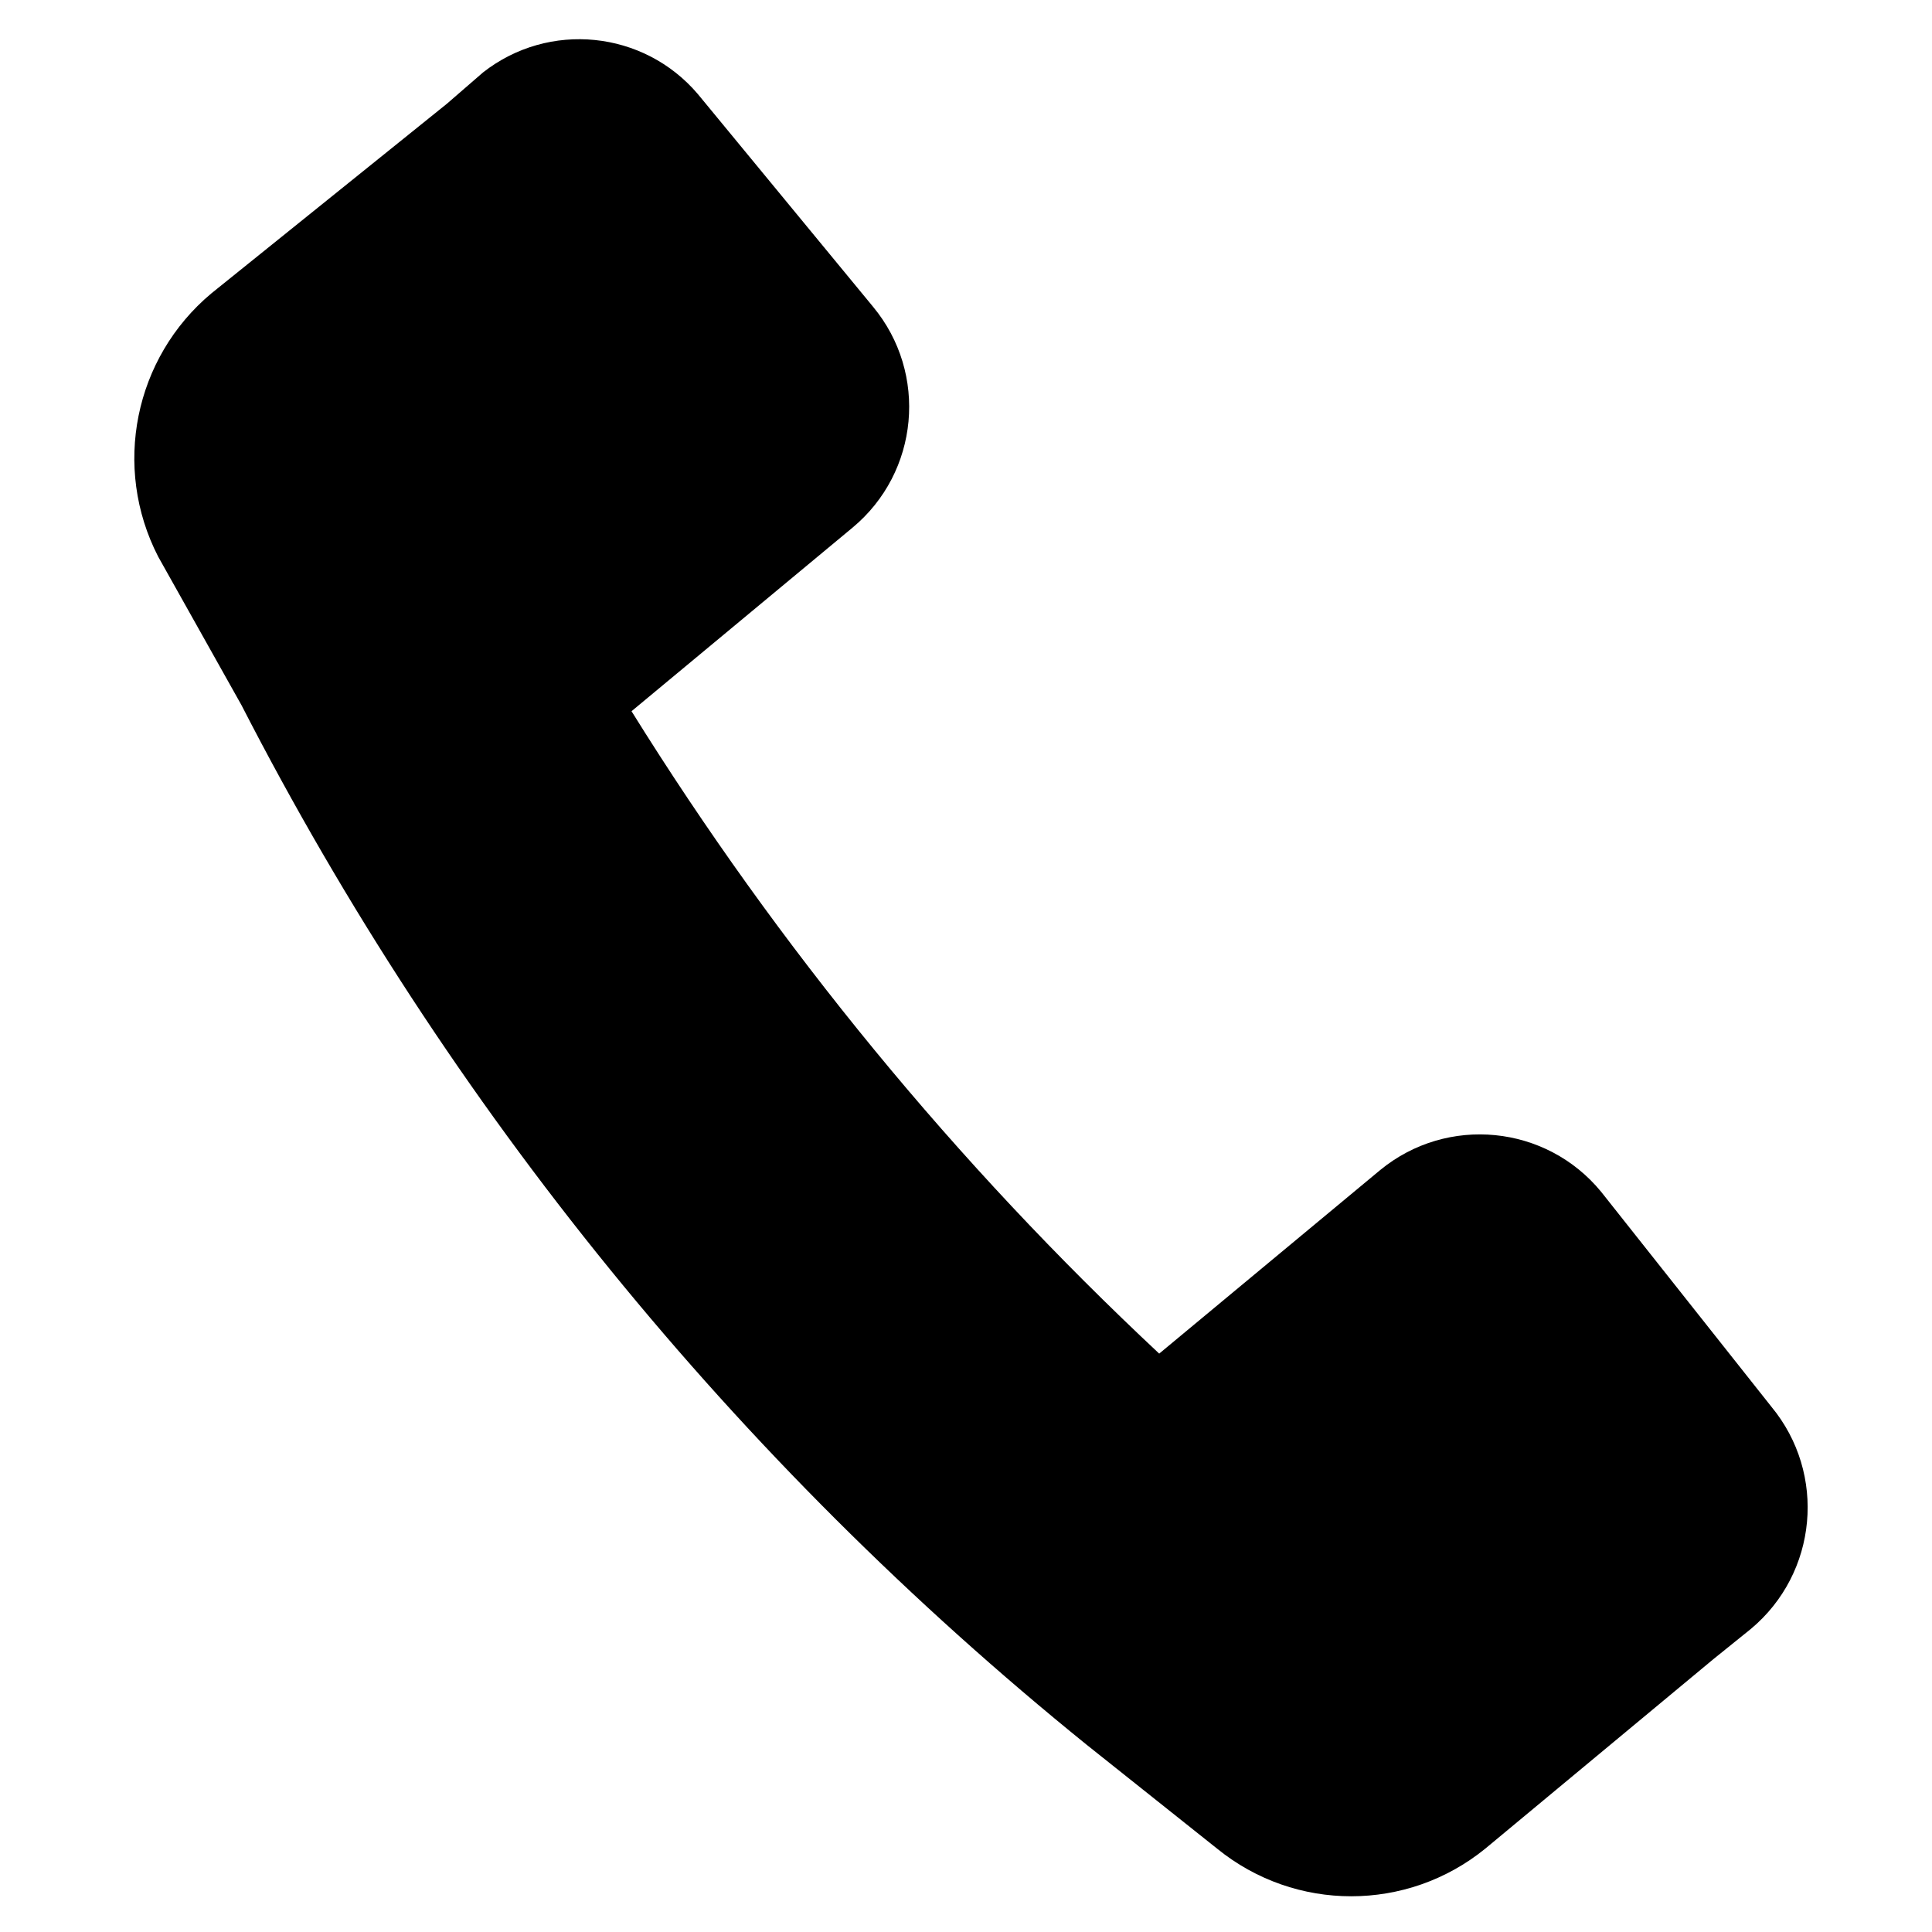
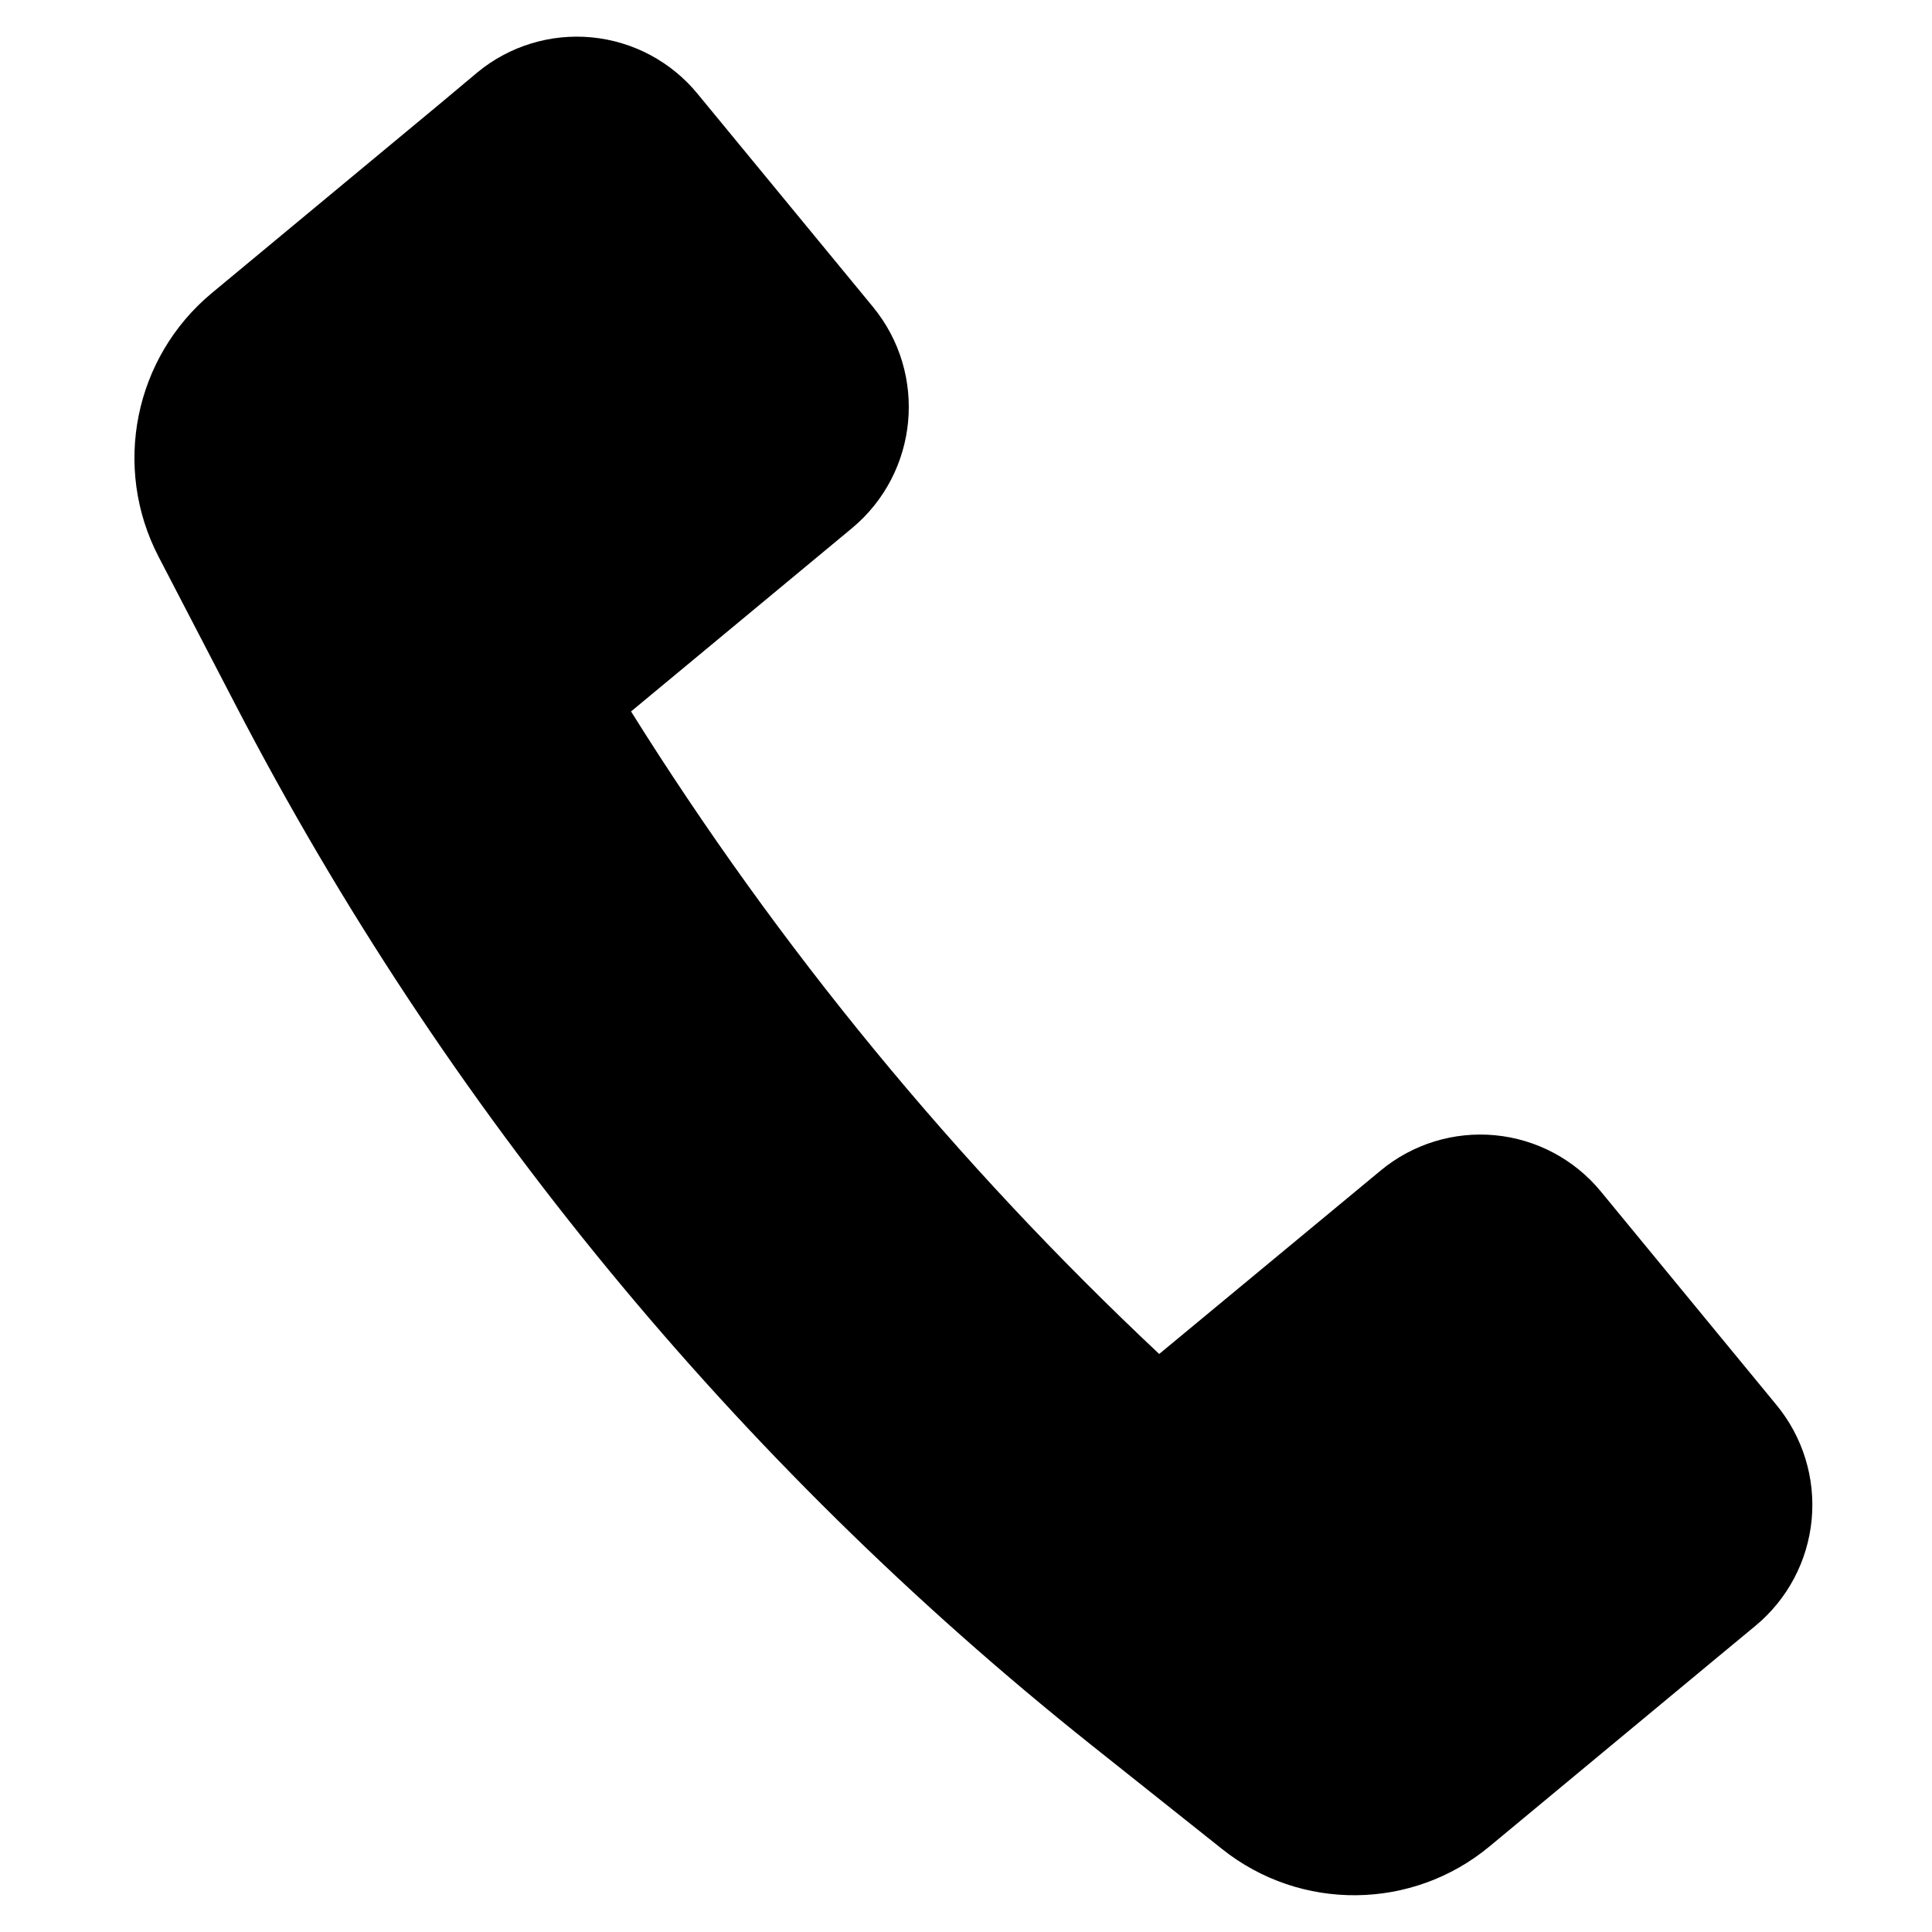
<svg xmlns="http://www.w3.org/2000/svg" viewBox="0 0 16 16">
  <g id="Layer_1" data-name="Layer 1">
-     <path d="M2,5.84A26.84,26.84,0,0,0,9,14.45l1.08.86a1.76,1.76,0,0,0,2.22,0h0l1.89-1.57.31-.25a1.31,1.31,0,0,0,.17-1.84L13.26,9.87a1.3,1.3,0,0,0-1.83-.18L9.6,11.21A26.31,26.31,0,0,1,5.23,5.89L7.06,4.37a1.3,1.3,0,0,0,.17-1.83L5.78.78A1.29,1.29,0,0,0,4,.6l-.3.26L1.75,2.43h0a1.78,1.78,0,0,0-.44,2.18Z" />
+     <path d="M1.951,5.838A26.79,26.79,0,0,0,9.04,14.453l1.081.86a1.755,1.755,0,0,0,2.216-.023h0l1.892-1.57.308-.255a1.3,1.3,0,0,0,.173-1.832L13.258,9.868a1.292,1.292,0,0,0-1.824-.174L9.6,11.213A26.769,26.769,0,0,1,5.226,5.892l1.83-1.518a1.306,1.306,0,0,0,.173-1.833L5.777.777A1.293,1.293,0,0,0,3.953.6L3.645.858,1.753,2.428h0a1.775,1.775,0,0,0-.44,2.182Z" />
  </g>
</svg>
